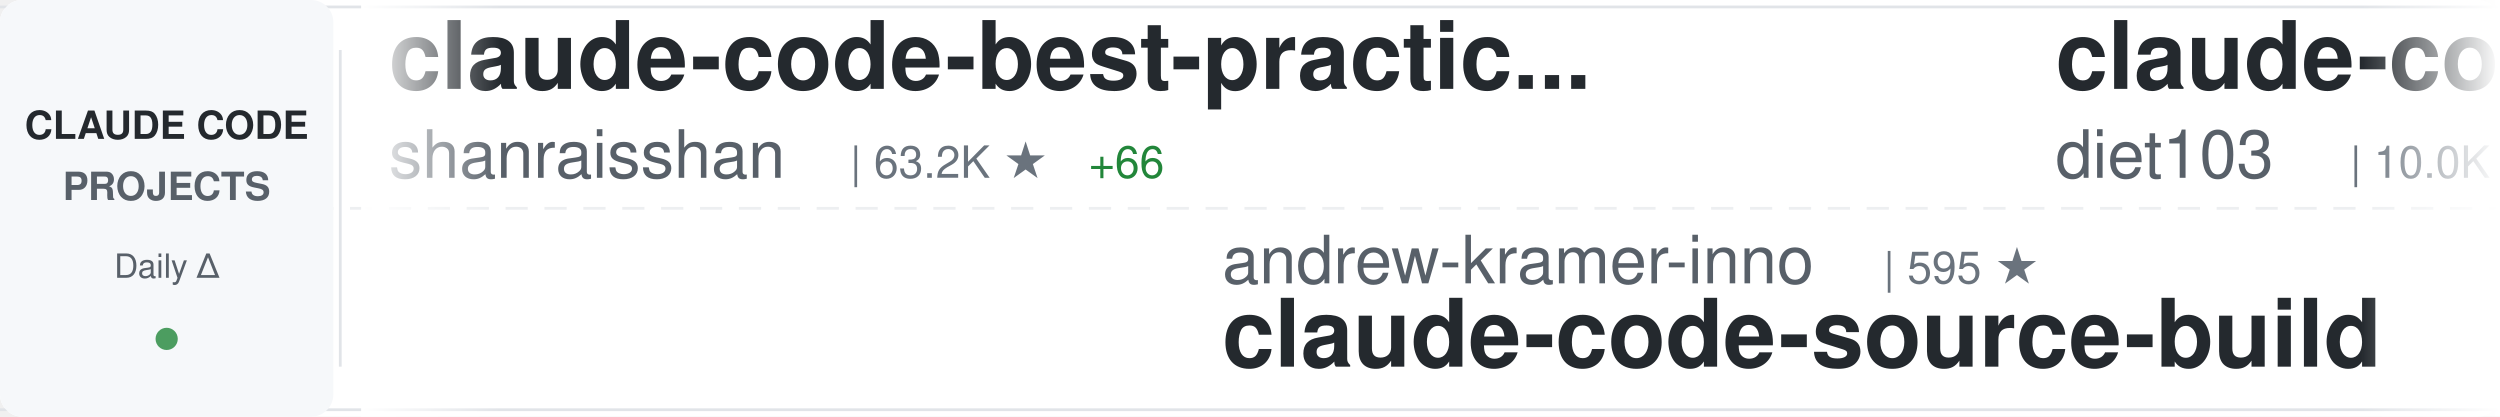
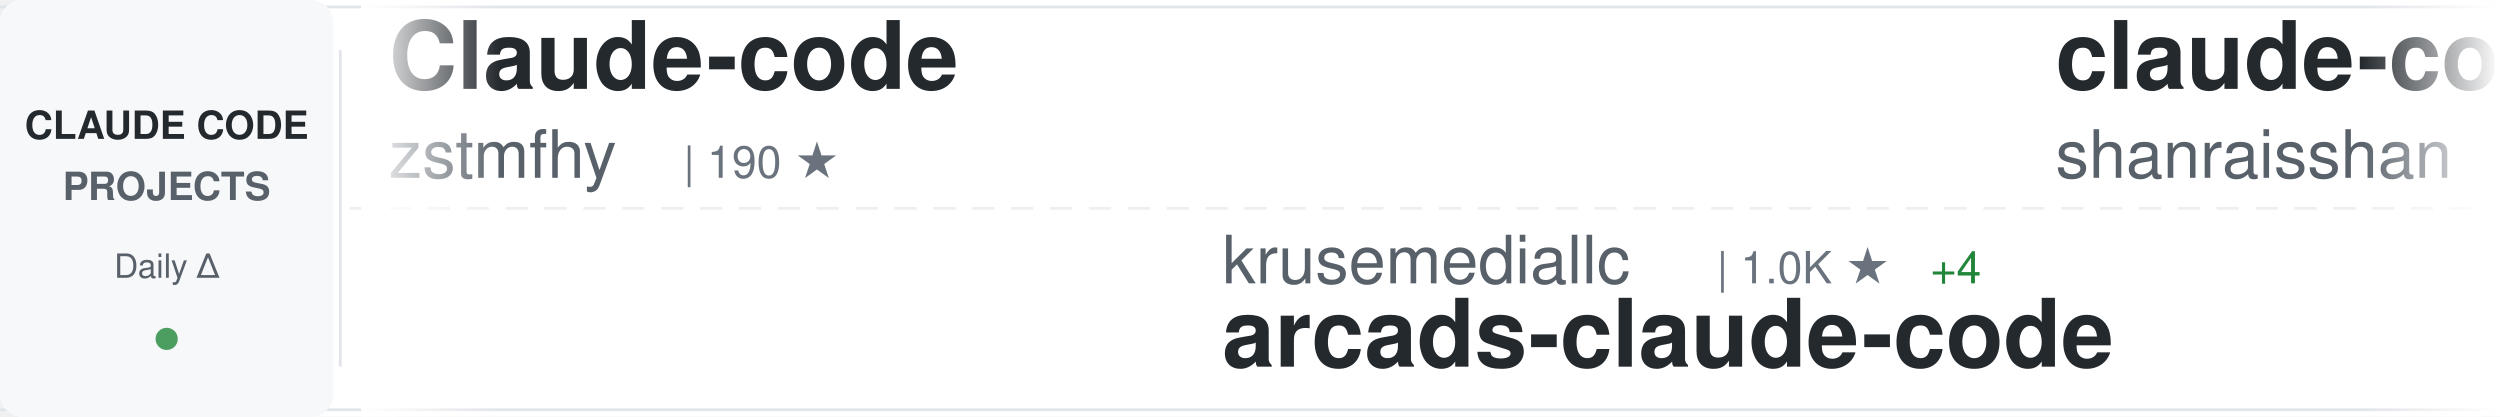
<svg xmlns="http://www.w3.org/2000/svg" width="900" height="150">
  <defs>
    <linearGradient id="awesomeLeftFade" x1="0%" y1="0%" x2="100%" y2="0%">
      <stop offset="0%" style="stop-color:#ffffff;stop-opacity:1" />
      <stop offset="100%" style="stop-color:#ffffff;stop-opacity:0" />
    </linearGradient>
    <linearGradient id="awesomeRightFade" x1="0%" y1="0%" x2="100%" y2="0%">
      <stop offset="0%" style="stop-color:#ffffff;stop-opacity:0" />
      <stop offset="100%" style="stop-color:#ffffff;stop-opacity:1" />
    </linearGradient>
  </defs>
  <rect width="900" height="150" fill="#ffffff" rx="8" />
  <rect x="0" y="2" width="900" height="1" fill="#e1e4e8" />
  <rect x="0" y="147" width="900" height="1" fill="#e1e4e8" />
  <line x1="0" y1="75" x2="900" y2="75" stroke="#e1e4e8" stroke-width="1" stroke-dasharray="8 6" opacity="0.6" />
  <rect x="0" y="0" width="120" height="150" fill="#f6f8fa" rx="8" />
  <text x="60" y="50" font-family="-apple-system, BlinkMacSystemFont, 'Segoe UI', Helvetica, Arial, sans-serif" font-size="14" font-weight="600" fill="#24292e" text-anchor="middle">CLAUDE CODE</text>
  <text x="60" y="72" font-family="-apple-system, BlinkMacSystemFont, 'Segoe UI', Helvetica, Arial, sans-serif" font-size="14" font-weight="600" fill="#586069" text-anchor="middle">PROJECTS</text>
  <text x="60" y="100" font-family="-apple-system, BlinkMacSystemFont, 'Segoe UI', Helvetica, Arial, sans-serif" font-size="12" font-weight="500" fill="#586069" text-anchor="middle">Daily Δ</text>
  <circle cx="60" cy="122" r="4" fill="#22863a" opacity="0.8" />
  <rect x="122" y="18" width="1" height="114" fill="#e1e4e8" />
  <clipPath id="awesomeTickerClip">
    <rect x="130" y="0" width="770" height="150" />
  </clipPath>
  <g clip-path="url(#awesomeTickerClip)">
    <g id="awesomeTickerItems">
      <animateTransform attributeName="transform" attributeType="XML" type="translate" from="0 0" to="-3000 0" dur="54s" repeatCount="indefinite" />
      <g transform="translate(0, 0)">
+         <text x="140" y="32" font-family="-apple-system, BlinkMacSystemFont, 'Segoe UI', Helvetica, Arial, sans-serif" font-size="34" font-weight="600" fill="#24292e">Claude-code</text>
+         <text x="140" y="64" font-family="-apple-system, BlinkMacSystemFont, 'Segoe UI', Helvetica, Arial, sans-serif" font-size="24" font-weight="400" fill="#586069">zstmfhy</text>
+         <text x="246" y="64" font-family="-apple-system, BlinkMacSystemFont, 'Segoe UI', Helvetica, Arial, sans-serif" font-size="16" font-weight="500" fill="#6a737d">| 190 ★</text>
+       </g>
+       <g transform="translate(300, 0)">
+         <text x="140" y="102" font-family="-apple-system, BlinkMacSystemFont, 'Segoe UI', Helvetica, Arial, sans-serif" font-size="24" font-weight="400" fill="#586069">krusemediallc</text>
+         <text x="318" y="102" font-family="-apple-system, BlinkMacSystemFont, 'Segoe UI', Helvetica, Arial, sans-serif" font-size="16" font-weight="500" fill="#6a737d">| 1.0K ★</text>
+         <text x="395" y="102" font-family="-apple-system, BlinkMacSystemFont, 'Segoe UI', Helvetica, Arial, sans-serif" font-size="16" font-weight="500" fill="#22863a"> +4</text>
+         <text x="140" y="132" font-family="-apple-system, BlinkMacSystemFont, 'Segoe UI', Helvetica, Arial, sans-serif" font-size="34" font-weight="600" fill="#24292e">arcads-claude-code</text>
+       </g>
+       <g transform="translate(600, 0)">
        <text x="140" y="32" font-family="-apple-system, BlinkMacSystemFont, 'Segoe UI', Helvetica, Arial, sans-serif" font-size="34" font-weight="600" fill="#24292e">claude-code-best-practic...</text>
        <text x="140" y="64" font-family="-apple-system, BlinkMacSystemFont, 'Segoe UI', Helvetica, Arial, sans-serif" font-size="24" font-weight="400" fill="#586069">shanraisshan</text>
        <text x="306" y="64" font-family="-apple-system, BlinkMacSystemFont, 'Segoe UI', Helvetica, Arial, sans-serif" font-size="16" font-weight="500" fill="#6a737d">| 63.2K ★</text>
-         <text x="392" y="64" font-family="-apple-system, BlinkMacSystemFont, 'Segoe UI', Helvetica, Arial, sans-serif" font-size="16" font-weight="500" fill="#22863a"> +66</text>
-       </g>
-       <g transform="translate(300, 0)">
-         <text x="140" y="102" font-family="-apple-system, BlinkMacSystemFont, 'Segoe UI', Helvetica, Arial, sans-serif" font-size="24" font-weight="400" fill="#586069">andrew-kramer-inno</text>
-         <text x="378" y="102" font-family="-apple-system, BlinkMacSystemFont, 'Segoe UI', Helvetica, Arial, sans-serif" font-size="16" font-weight="500" fill="#6a737d">| 595 ★</text>
-         <text x="140" y="132" font-family="-apple-system, BlinkMacSystemFont, 'Segoe UI', Helvetica, Arial, sans-serif" font-size="34" font-weight="600" fill="#24292e">claude-code-source-build</text>
-       </g>
-       <g transform="translate(600, 0)">
-         <text x="140" y="32" font-family="-apple-system, BlinkMacSystemFont, 'Segoe UI', Helvetica, Arial, sans-serif" font-size="34" font-weight="600" fill="#24292e">claude-code-infrastructu...</text>
-         <text x="140" y="64" font-family="-apple-system, BlinkMacSystemFont, 'Segoe UI', Helvetica, Arial, sans-serif" font-size="24" font-weight="400" fill="#586069">diet103</text>
-         <text x="246" y="64" font-family="-apple-system, BlinkMacSystemFont, 'Segoe UI', Helvetica, Arial, sans-serif" font-size="16" font-weight="500" fill="#6a737d">| 10.0K ★</text>
-         <text x="332" y="64" font-family="-apple-system, BlinkMacSystemFont, 'Segoe UI', Helvetica, Arial, sans-serif" font-size="16" font-weight="500" fill="#22863a"> +79</text>
+         <text x="392" y="64" font-family="-apple-system, BlinkMacSystemFont, 'Segoe UI', Helvetica, Arial, sans-serif" font-size="16" font-weight="500" fill="#22863a"> +70</text>
      </g>
      <g transform="translate(900, 0)">
-         <text x="140" y="102" font-family="-apple-system, BlinkMacSystemFont, 'Segoe UI', Helvetica, Arial, sans-serif" font-size="24" font-weight="400" fill="#586069">SeemSeam</text>
-         <text x="258" y="102" font-family="-apple-system, BlinkMacSystemFont, 'Segoe UI', Helvetica, Arial, sans-serif" font-size="16" font-weight="500" fill="#6a737d">| 3.3K ★</text>
-         <text x="335" y="102" font-family="-apple-system, BlinkMacSystemFont, 'Segoe UI', Helvetica, Arial, sans-serif" font-size="16" font-weight="500" fill="#22863a"> +7</text>
-         <text x="140" y="132" font-family="-apple-system, BlinkMacSystemFont, 'Segoe UI', Helvetica, Arial, sans-serif" font-size="34" font-weight="600" fill="#24292e">claude_codex_bridge</text>
+         <text x="140" y="102" font-family="-apple-system, BlinkMacSystemFont, 'Segoe UI', Helvetica, Arial, sans-serif" font-size="24" font-weight="400" fill="#586069">pengchengneo</text>
+         <text x="306" y="102" font-family="-apple-system, BlinkMacSystemFont, 'Segoe UI', Helvetica, Arial, sans-serif" font-size="16" font-weight="500" fill="#6a737d">| 1.7K ★</text>
+         <text x="383" y="102" font-family="-apple-system, BlinkMacSystemFont, 'Segoe UI', Helvetica, Arial, sans-serif" font-size="16" font-weight="500" fill="#22863a"> +1</text>
+         <text x="140" y="132" font-family="-apple-system, BlinkMacSystemFont, 'Segoe UI', Helvetica, Arial, sans-serif" font-size="34" font-weight="600" fill="#24292e">Claude-Code</text>
      </g>
      <g transform="translate(1200, 0)">
-         <text x="140" y="32" font-family="-apple-system, BlinkMacSystemFont, 'Segoe UI', Helvetica, Arial, sans-serif" font-size="34" font-weight="600" fill="#24292e">awesome-claude-code</text>
-         <text x="140" y="64" font-family="-apple-system, BlinkMacSystemFont, 'Segoe UI', Helvetica, Arial, sans-serif" font-size="24" font-weight="400" fill="#586069">jqueryscript</text>
-         <text x="306" y="64" font-family="-apple-system, BlinkMacSystemFont, 'Segoe UI', Helvetica, Arial, sans-serif" font-size="16" font-weight="500" fill="#6a737d">| 471 ★</text>
-         <text x="374" y="64" font-family="-apple-system, BlinkMacSystemFont, 'Segoe UI', Helvetica, Arial, sans-serif" font-size="16" font-weight="500" fill="#22863a"> +2</text>
+         <text x="140" y="32" font-family="-apple-system, BlinkMacSystemFont, 'Segoe UI', Helvetica, Arial, sans-serif" font-size="34" font-weight="600" fill="#24292e">claude_codex_bridge</text>
+         <text x="140" y="64" font-family="-apple-system, BlinkMacSystemFont, 'Segoe UI', Helvetica, Arial, sans-serif" font-size="24" font-weight="400" fill="#586069">SeemSeam</text>
+         <text x="258" y="64" font-family="-apple-system, BlinkMacSystemFont, 'Segoe UI', Helvetica, Arial, sans-serif" font-size="16" font-weight="500" fill="#6a737d">| 3.3K ★</text>
+         <text x="335" y="64" font-family="-apple-system, BlinkMacSystemFont, 'Segoe UI', Helvetica, Arial, sans-serif" font-size="16" font-weight="500" fill="#22863a"> +7</text>
      </g>
      <g transform="translate(1500, 0)">
-         <text x="140" y="102" font-family="-apple-system, BlinkMacSystemFont, 'Segoe UI', Helvetica, Arial, sans-serif" font-size="24" font-weight="400" fill="#586069">Chachamaru127</text>
-         <text x="318" y="102" font-family="-apple-system, BlinkMacSystemFont, 'Segoe UI', Helvetica, Arial, sans-serif" font-size="16" font-weight="500" fill="#6a737d">| 3.0K ★</text>
-         <text x="395" y="102" font-family="-apple-system, BlinkMacSystemFont, 'Segoe UI', Helvetica, Arial, sans-serif" font-size="16" font-weight="500" fill="#22863a"> +3</text>
-         <text x="140" y="132" font-family="-apple-system, BlinkMacSystemFont, 'Segoe UI', Helvetica, Arial, sans-serif" font-size="34" font-weight="600" fill="#24292e">claude-code-harness</text>
+         <text x="140" y="102" font-family="-apple-system, BlinkMacSystemFont, 'Segoe UI', Helvetica, Arial, sans-serif" font-size="24" font-weight="400" fill="#586069">ponponon</text>
+         <text x="258" y="102" font-family="-apple-system, BlinkMacSystemFont, 'Segoe UI', Helvetica, Arial, sans-serif" font-size="16" font-weight="500" fill="#6a737d">| 2.3K ★</text>
+         <text x="335" y="102" font-family="-apple-system, BlinkMacSystemFont, 'Segoe UI', Helvetica, Arial, sans-serif" font-size="16" font-weight="500" fill="#22863a"> +2</text>
+         <text x="140" y="132" font-family="-apple-system, BlinkMacSystemFont, 'Segoe UI', Helvetica, Arial, sans-serif" font-size="34" font-weight="600" fill="#24292e">claude_code_src</text>
      </g>
      <g transform="translate(1800, 0)">
-         <text x="140" y="32" font-family="-apple-system, BlinkMacSystemFont, 'Segoe UI', Helvetica, Arial, sans-serif" font-size="34" font-weight="600" fill="#24292e">free-claude-code</text>
-         <text x="140" y="64" font-family="-apple-system, BlinkMacSystemFont, 'Segoe UI', Helvetica, Arial, sans-serif" font-size="24" font-weight="400" fill="#586069">Alishahryar1</text>
-         <text x="306" y="64" font-family="-apple-system, BlinkMacSystemFont, 'Segoe UI', Helvetica, Arial, sans-serif" font-size="16" font-weight="500" fill="#6a737d">| 41.2K ★</text>
-         <text x="392" y="64" font-family="-apple-system, BlinkMacSystemFont, 'Segoe UI', Helvetica, Arial, sans-serif" font-size="16" font-weight="500" fill="#22863a"> +320</text>
+         <text x="140" y="32" font-family="-apple-system, BlinkMacSystemFont, 'Segoe UI', Helvetica, Arial, sans-serif" font-size="34" font-weight="600" fill="#24292e">claude-coder</text>
+         <text x="140" y="64" font-family="-apple-system, BlinkMacSystemFont, 'Segoe UI', Helvetica, Arial, sans-serif" font-size="24" font-weight="400" fill="#586069">kodu-ai</text>
+         <text x="246" y="64" font-family="-apple-system, BlinkMacSystemFont, 'Segoe UI', Helvetica, Arial, sans-serif" font-size="16" font-weight="500" fill="#6a737d">| 5.3K ★</text>
      </g>
      <g transform="translate(2100, 0)">
-         <text x="140" y="102" font-family="-apple-system, BlinkMacSystemFont, 'Segoe UI', Helvetica, Arial, sans-serif" font-size="24" font-weight="400" fill="#586069">KPR111</text>
-         <text x="234" y="102" font-family="-apple-system, BlinkMacSystemFont, 'Segoe UI', Helvetica, Arial, sans-serif" font-size="16" font-weight="500" fill="#6a737d">| 18 ★</text>
-         <text x="140" y="132" font-family="-apple-system, BlinkMacSystemFont, 'Segoe UI', Helvetica, Arial, sans-serif" font-size="34" font-weight="600" fill="#24292e">Claude-Code</text>
+         <text x="140" y="102" font-family="-apple-system, BlinkMacSystemFont, 'Segoe UI', Helvetica, Arial, sans-serif" font-size="24" font-weight="400" fill="#586069">hangsman</text>
+         <text x="258" y="102" font-family="-apple-system, BlinkMacSystemFont, 'Segoe UI', Helvetica, Arial, sans-serif" font-size="16" font-weight="500" fill="#6a737d">| 788 ★</text>
+         <text x="140" y="132" font-family="-apple-system, BlinkMacSystemFont, 'Segoe UI', Helvetica, Arial, sans-serif" font-size="34" font-weight="600" fill="#24292e">claude-code-source</text>
      </g>
      <g transform="translate(2400, 0)">
-         <text x="140" y="32" font-family="-apple-system, BlinkMacSystemFont, 'Segoe UI', Helvetica, Arial, sans-serif" font-size="34" font-weight="600" fill="#24292e">ClaudeCodeAgents</text>
-         <text x="140" y="64" font-family="-apple-system, BlinkMacSystemFont, 'Segoe UI', Helvetica, Arial, sans-serif" font-size="24" font-weight="400" fill="#586069">darcyegb</text>
-         <text x="258" y="64" font-family="-apple-system, BlinkMacSystemFont, 'Segoe UI', Helvetica, Arial, sans-serif" font-size="16" font-weight="500" fill="#6a737d">| 748 ★</text>
+         <text x="140" y="32" font-family="-apple-system, BlinkMacSystemFont, 'Segoe UI', Helvetica, Arial, sans-serif" font-size="34" font-weight="600" fill="#24292e">everything-claude-code-z...</text>
+         <text x="140" y="64" font-family="-apple-system, BlinkMacSystemFont, 'Segoe UI', Helvetica, Arial, sans-serif" font-size="24" font-weight="400" fill="#586069">xu-xiang</text>
+         <text x="258" y="64" font-family="-apple-system, BlinkMacSystemFont, 'Segoe UI', Helvetica, Arial, sans-serif" font-size="16" font-weight="500" fill="#6a737d">| 1.7K ★</text>
+         <text x="335" y="64" font-family="-apple-system, BlinkMacSystemFont, 'Segoe UI', Helvetica, Arial, sans-serif" font-size="16" font-weight="500" fill="#22863a"> +11</text>
      </g>
      <g transform="translate(2700, 0)">
-         <text x="140" y="102" font-family="-apple-system, BlinkMacSystemFont, 'Segoe UI', Helvetica, Arial, sans-serif" font-size="24" font-weight="400" fill="#586069">jeremylongshore</text>
-         <text x="342" y="102" font-family="-apple-system, BlinkMacSystemFont, 'Segoe UI', Helvetica, Arial, sans-serif" font-size="16" font-weight="500" fill="#6a737d">| 2.5K ★</text>
-         <text x="419" y="102" font-family="-apple-system, BlinkMacSystemFont, 'Segoe UI', Helvetica, Arial, sans-serif" font-size="16" font-weight="500" fill="#22863a"> +5</text>
-         <text x="140" y="132" font-family="-apple-system, BlinkMacSystemFont, 'Segoe UI', Helvetica, Arial, sans-serif" font-size="34" font-weight="600" fill="#24292e">claude-code-plugins-plus...</text>
+         <text x="140" y="102" font-family="-apple-system, BlinkMacSystemFont, 'Segoe UI', Helvetica, Arial, sans-serif" font-size="24" font-weight="400" fill="#586069">shareAI-lab</text>
+         <text x="294" y="102" font-family="-apple-system, BlinkMacSystemFont, 'Segoe UI', Helvetica, Arial, sans-serif" font-size="16" font-weight="500" fill="#6a737d">| 71.7K ★</text>
+         <text x="380" y="102" font-family="-apple-system, BlinkMacSystemFont, 'Segoe UI', Helvetica, Arial, sans-serif" font-size="16" font-weight="500" fill="#22863a"> +180</text>
+         <text x="140" y="132" font-family="-apple-system, BlinkMacSystemFont, 'Segoe UI', Helvetica, Arial, sans-serif" font-size="34" font-weight="600" fill="#24292e">learn-claude-code</text>
      </g>
      <g transform="translate(3000, 0)">
+         <text x="140" y="32" font-family="-apple-system, BlinkMacSystemFont, 'Segoe UI', Helvetica, Arial, sans-serif" font-size="34" font-weight="600" fill="#24292e">Claude-code</text>
+         <text x="140" y="64" font-family="-apple-system, BlinkMacSystemFont, 'Segoe UI', Helvetica, Arial, sans-serif" font-size="24" font-weight="400" fill="#586069">zstmfhy</text>
+         <text x="246" y="64" font-family="-apple-system, BlinkMacSystemFont, 'Segoe UI', Helvetica, Arial, sans-serif" font-size="16" font-weight="500" fill="#6a737d">| 190 ★</text>
+       </g>
+       <g transform="translate(3300, 0)">
+         <text x="140" y="102" font-family="-apple-system, BlinkMacSystemFont, 'Segoe UI', Helvetica, Arial, sans-serif" font-size="24" font-weight="400" fill="#586069">krusemediallc</text>
+         <text x="318" y="102" font-family="-apple-system, BlinkMacSystemFont, 'Segoe UI', Helvetica, Arial, sans-serif" font-size="16" font-weight="500" fill="#6a737d">| 1.0K ★</text>
+         <text x="395" y="102" font-family="-apple-system, BlinkMacSystemFont, 'Segoe UI', Helvetica, Arial, sans-serif" font-size="16" font-weight="500" fill="#22863a"> +4</text>
+         <text x="140" y="132" font-family="-apple-system, BlinkMacSystemFont, 'Segoe UI', Helvetica, Arial, sans-serif" font-size="34" font-weight="600" fill="#24292e">arcads-claude-code</text>
+       </g>
+       <g transform="translate(3600, 0)">
        <text x="140" y="32" font-family="-apple-system, BlinkMacSystemFont, 'Segoe UI', Helvetica, Arial, sans-serif" font-size="34" font-weight="600" fill="#24292e">claude-code-best-practic...</text>
        <text x="140" y="64" font-family="-apple-system, BlinkMacSystemFont, 'Segoe UI', Helvetica, Arial, sans-serif" font-size="24" font-weight="400" fill="#586069">shanraisshan</text>
        <text x="306" y="64" font-family="-apple-system, BlinkMacSystemFont, 'Segoe UI', Helvetica, Arial, sans-serif" font-size="16" font-weight="500" fill="#6a737d">| 63.2K ★</text>
-         <text x="392" y="64" font-family="-apple-system, BlinkMacSystemFont, 'Segoe UI', Helvetica, Arial, sans-serif" font-size="16" font-weight="500" fill="#22863a"> +66</text>
-       </g>
-       <g transform="translate(3300, 0)">
-         <text x="140" y="102" font-family="-apple-system, BlinkMacSystemFont, 'Segoe UI', Helvetica, Arial, sans-serif" font-size="24" font-weight="400" fill="#586069">andrew-kramer-inno</text>
-         <text x="378" y="102" font-family="-apple-system, BlinkMacSystemFont, 'Segoe UI', Helvetica, Arial, sans-serif" font-size="16" font-weight="500" fill="#6a737d">| 595 ★</text>
-         <text x="140" y="132" font-family="-apple-system, BlinkMacSystemFont, 'Segoe UI', Helvetica, Arial, sans-serif" font-size="34" font-weight="600" fill="#24292e">claude-code-source-build</text>
-       </g>
-       <g transform="translate(3600, 0)">
-         <text x="140" y="32" font-family="-apple-system, BlinkMacSystemFont, 'Segoe UI', Helvetica, Arial, sans-serif" font-size="34" font-weight="600" fill="#24292e">claude-code-infrastructu...</text>
-         <text x="140" y="64" font-family="-apple-system, BlinkMacSystemFont, 'Segoe UI', Helvetica, Arial, sans-serif" font-size="24" font-weight="400" fill="#586069">diet103</text>
-         <text x="246" y="64" font-family="-apple-system, BlinkMacSystemFont, 'Segoe UI', Helvetica, Arial, sans-serif" font-size="16" font-weight="500" fill="#6a737d">| 10.0K ★</text>
-         <text x="332" y="64" font-family="-apple-system, BlinkMacSystemFont, 'Segoe UI', Helvetica, Arial, sans-serif" font-size="16" font-weight="500" fill="#22863a"> +79</text>
+         <text x="392" y="64" font-family="-apple-system, BlinkMacSystemFont, 'Segoe UI', Helvetica, Arial, sans-serif" font-size="16" font-weight="500" fill="#22863a"> +70</text>
      </g>
      <g transform="translate(3900, 0)">
-         <text x="140" y="102" font-family="-apple-system, BlinkMacSystemFont, 'Segoe UI', Helvetica, Arial, sans-serif" font-size="24" font-weight="400" fill="#586069">SeemSeam</text>
-         <text x="258" y="102" font-family="-apple-system, BlinkMacSystemFont, 'Segoe UI', Helvetica, Arial, sans-serif" font-size="16" font-weight="500" fill="#6a737d">| 3.3K ★</text>
-         <text x="335" y="102" font-family="-apple-system, BlinkMacSystemFont, 'Segoe UI', Helvetica, Arial, sans-serif" font-size="16" font-weight="500" fill="#22863a"> +7</text>
-         <text x="140" y="132" font-family="-apple-system, BlinkMacSystemFont, 'Segoe UI', Helvetica, Arial, sans-serif" font-size="34" font-weight="600" fill="#24292e">claude_codex_bridge</text>
+         <text x="140" y="102" font-family="-apple-system, BlinkMacSystemFont, 'Segoe UI', Helvetica, Arial, sans-serif" font-size="24" font-weight="400" fill="#586069">pengchengneo</text>
+         <text x="306" y="102" font-family="-apple-system, BlinkMacSystemFont, 'Segoe UI', Helvetica, Arial, sans-serif" font-size="16" font-weight="500" fill="#6a737d">| 1.7K ★</text>
+         <text x="383" y="102" font-family="-apple-system, BlinkMacSystemFont, 'Segoe UI', Helvetica, Arial, sans-serif" font-size="16" font-weight="500" fill="#22863a"> +1</text>
+         <text x="140" y="132" font-family="-apple-system, BlinkMacSystemFont, 'Segoe UI', Helvetica, Arial, sans-serif" font-size="34" font-weight="600" fill="#24292e">Claude-Code</text>
      </g>
    </g>
  </g>
  <rect x="130" y="0" width="50" height="150" fill="url(#awesomeLeftFade)" />
  <rect x="850" y="0" width="50" height="150" fill="url(#awesomeRightFade)" />
</svg>
